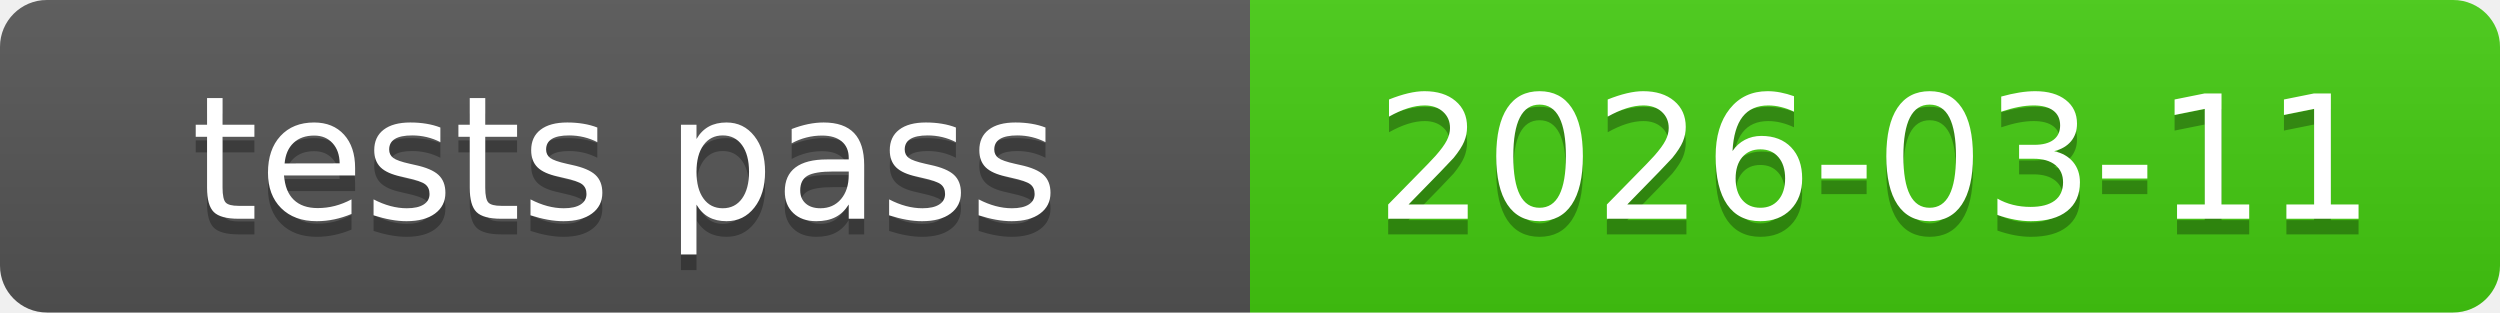
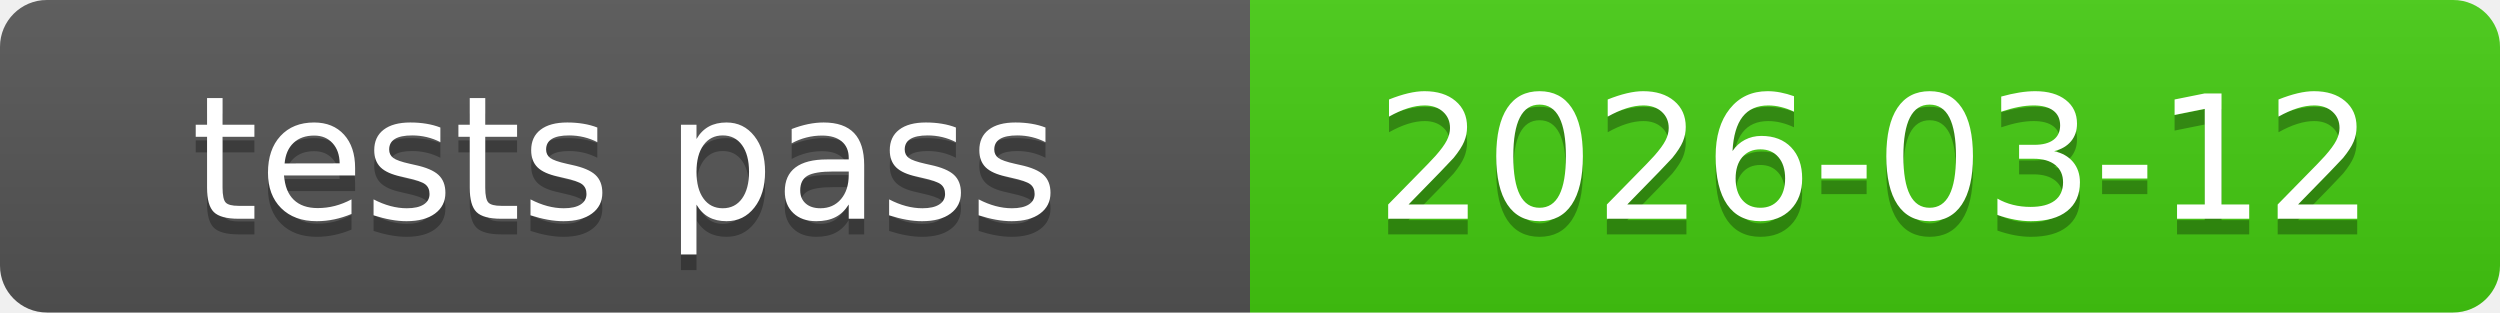
<svg xmlns="http://www.w3.org/2000/svg" xmlns:xlink="http://www.w3.org/1999/xlink" width="160" height="20" role="img">
-   <a target="_blank" xlink:href="https://github.com/symbolic-labs-pub/freedom-that-lasts/commit/834b1285ad391c6bdfbedf3c29e7994ad77b5905">
+   <a target="_blank" xlink:href="https://github.com/symbolic-labs-pub/freedom-that-lasts/commit/217e21a9403a74643917ddd489aa4072e324ab22">
    <linearGradient id="s" x2="0" y2="100%">
      <stop offset="0" stop-color="#bbb" stop-opacity=".1" />
      <stop offset="1" stop-opacity=".1" />
    </linearGradient>
    <clipPath id="r">
      <rect width="160" height="20" rx="3" fill="#fff" />
    </clipPath>
    <g clip-path="url(#r)">
      <rect width="80" height="20" fill="#555" />
      <rect x="80" width="80" height="20" fill="#4c1" />
      <rect width="160" height="20" fill="url(#s)" />
    </g>
    <g fill="#fff" text-anchor="middle" font-family="Verdana,Geneva,DejaVu Sans,sans-serif" text-rendering="geometricPrecision" font-size="110">
      <text aria-hidden="true" x="400.0" y="150" fill="#010101" fill-opacity=".3" transform="scale(.1)" textLength="700">tests pass</text>
      <text x="400.0" y="140" transform="scale(.1)" fill="#fff" textLength="700">tests pass</text>
-       <text aria-hidden="true" x="1200.0" y="150" fill="#010101" fill-opacity=".3" transform="scale(.1)" textLength="700">2026-03-11</text>
-       <text x="1200.0" y="140" transform="scale(.1)" fill="#fff" textLength="700">2026-03-11</text>
+       <text aria-hidden="true" x="1200.0" y="150" fill="#010101" fill-opacity=".3" transform="scale(.1)" textLength="700">2026-03-12</text>
+       <text x="1200.0" y="140" transform="scale(.1)" fill="#fff" textLength="700">2026-03-12</text>
    </g>
  </a>
</svg>
